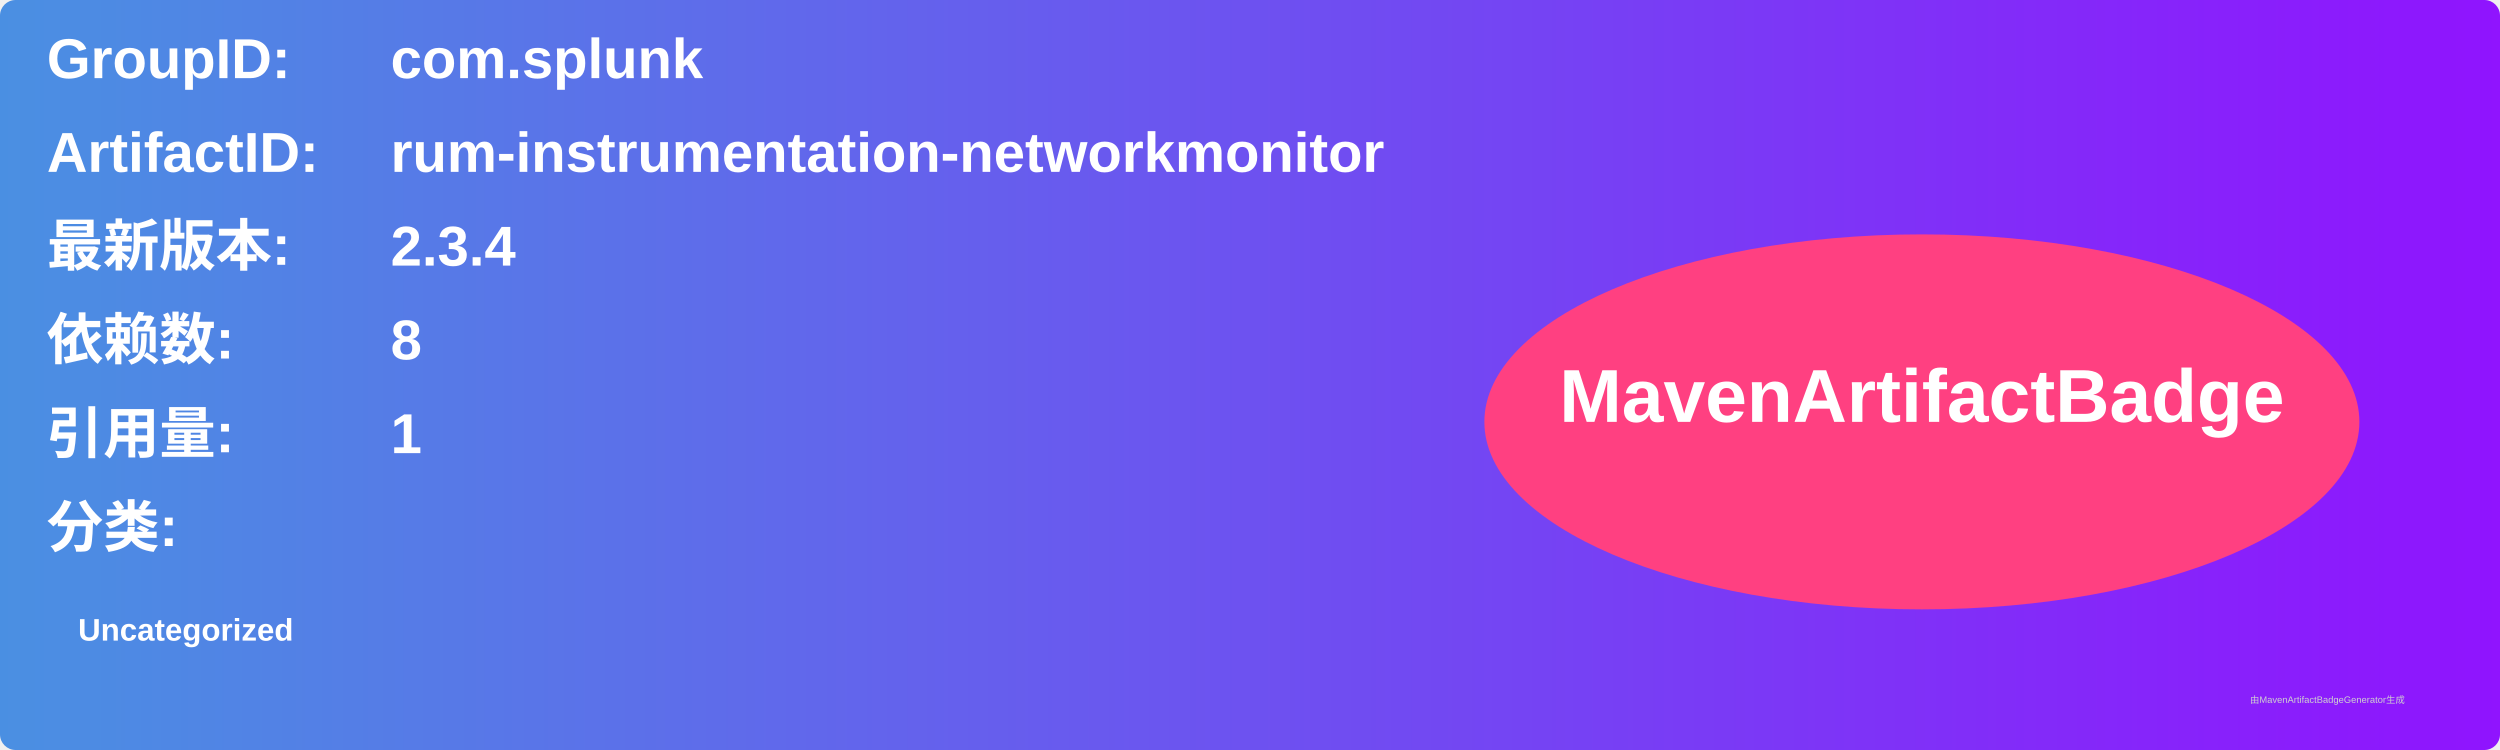
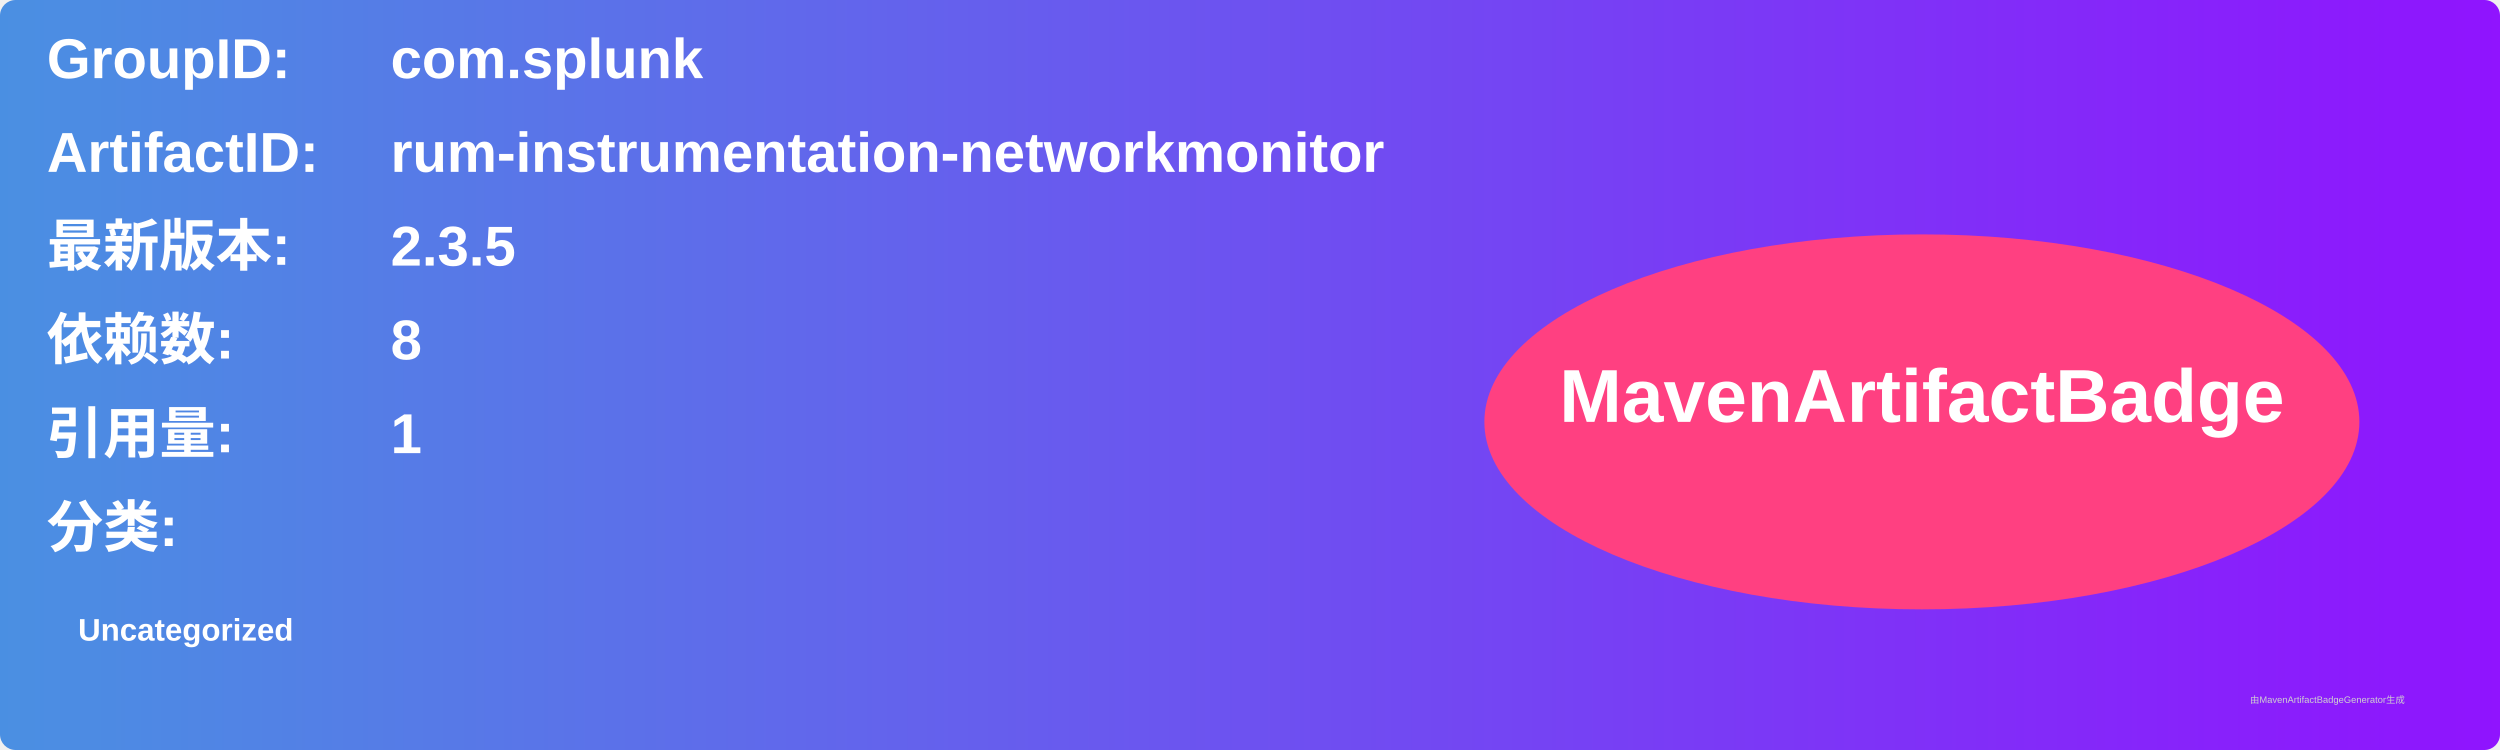
<svg xmlns="http://www.w3.org/2000/svg" width="800" height="240" viewBox="0 0 800 240">
  <linearGradient id="grad" x1="0%" y1="0%" x2="100%" y2="0%">
    <stop offset="0%" stop-color="#4a90e2" />
    <stop offset="100%" stop-color="#9013fe" />
  </linearGradient>
  <rect width="100%" height="100%" rx="5" ry="5" fill="url(#grad)" />
  <g transform="translate(15, 15)">
    <text x="0" y="10" font-family="Arial" font-size="18" fill="white" font-weight="bold" width="260">GroupID:</text>
    <text x="110" y="10" font-family="Arial" font-size="18" fill="white" font-weight="bold" width="460">com.splunk</text>
    <text x="0" y="40" font-family="Arial" font-size="18" fill="white" font-weight="bold" width="260">ArtifactID:</text>
    <text x="110" y="40" font-family="Arial" font-size="18" fill="white" font-weight="bold" width="460">rum-instrumentation-networkmonitor</text>
    <text x="0" y="70" font-family="Arial" font-size="18" fill="white" font-weight="bold">最新版本:</text>
    <text x="110" y="70" font-family="Arial" font-size="18" fill="white" font-weight="bold">
-       <tspan font-weight="bold">2.3.4</tspan>
+       <tspan font-weight="bold">2.3.5</tspan>
    </text>
    <text x="0" y="100" font-family="Arial" font-size="18" fill="white" font-weight="bold">依赖数: </text>
    <text x="110" y="100" font-family="Arial" font-size="18" fill="white">
      <tspan font-weight="bold">8</tspan>
    </text>
    <text x="0" y="130" font-family="Arial" font-size="18" fill="white" font-weight="bold">引用量: </text>
    <text x="110" y="130" font-family="Arial" font-size="18" fill="white">
      <tspan font-weight="bold">1</tspan>
    </text>
    <text x="0" y="160" font-family="Arial" font-size="18" fill="white" font-weight="bold">分类:</text>
    <text x="10" y="190" font-family="Arial" font-size="10" fill="white">
      <tspan font-weight="bold">Uncategorized</tspan>
    </text>
    <ellipse cx="600" cy="120" rx="140" ry="60" fill="#ff4081" />
    <text x="600" y="120" text-anchor="middle" font-family="Arial" font-size="24" fill="white" font-weight="bold">MavenArtifactBadge</text>
  </g>
  <text x="720" y="225" font-family="Arial" font-size="3" fill="#d0d0d0">由MavenArtifactBadgeGenerator生成</text>
</svg>
